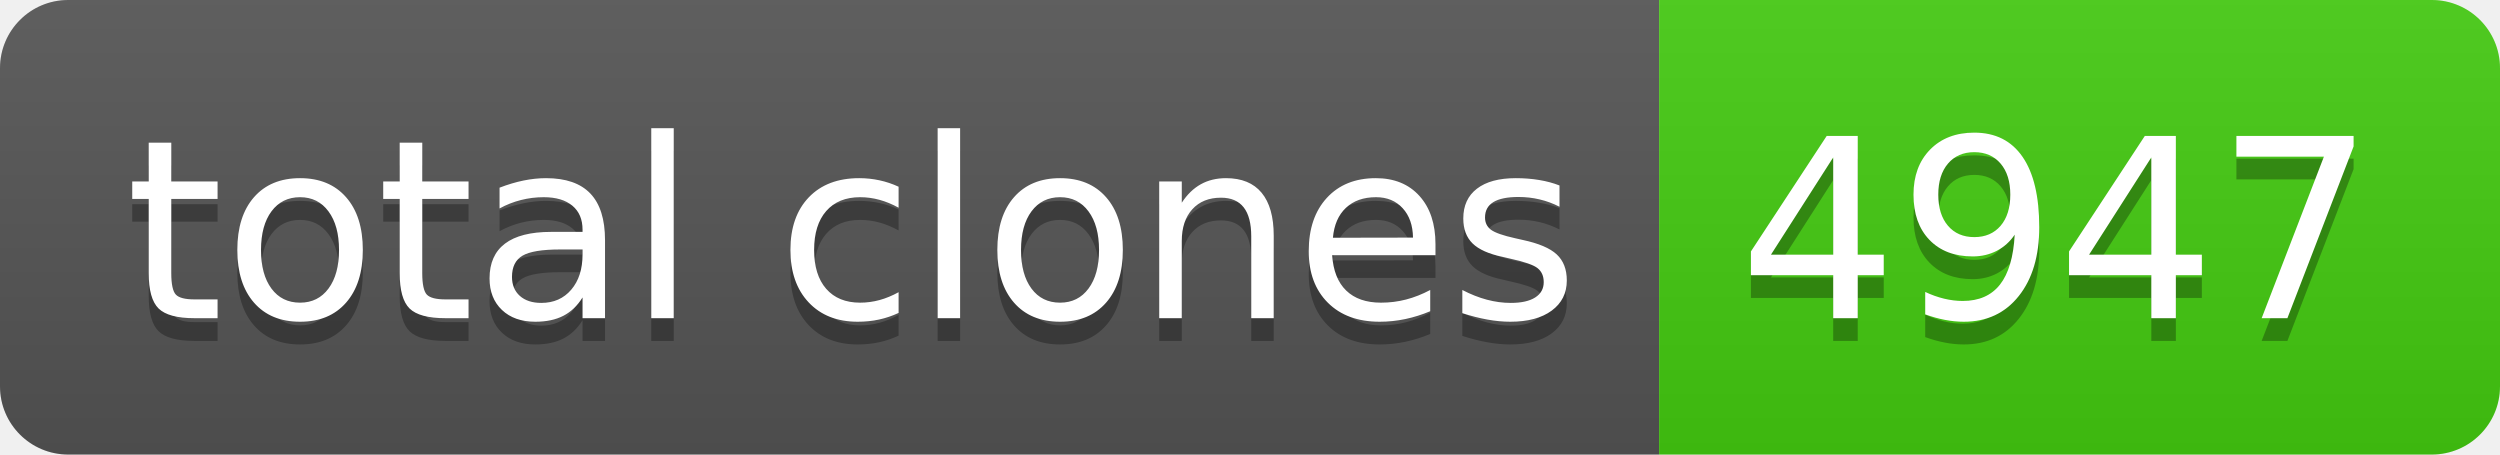
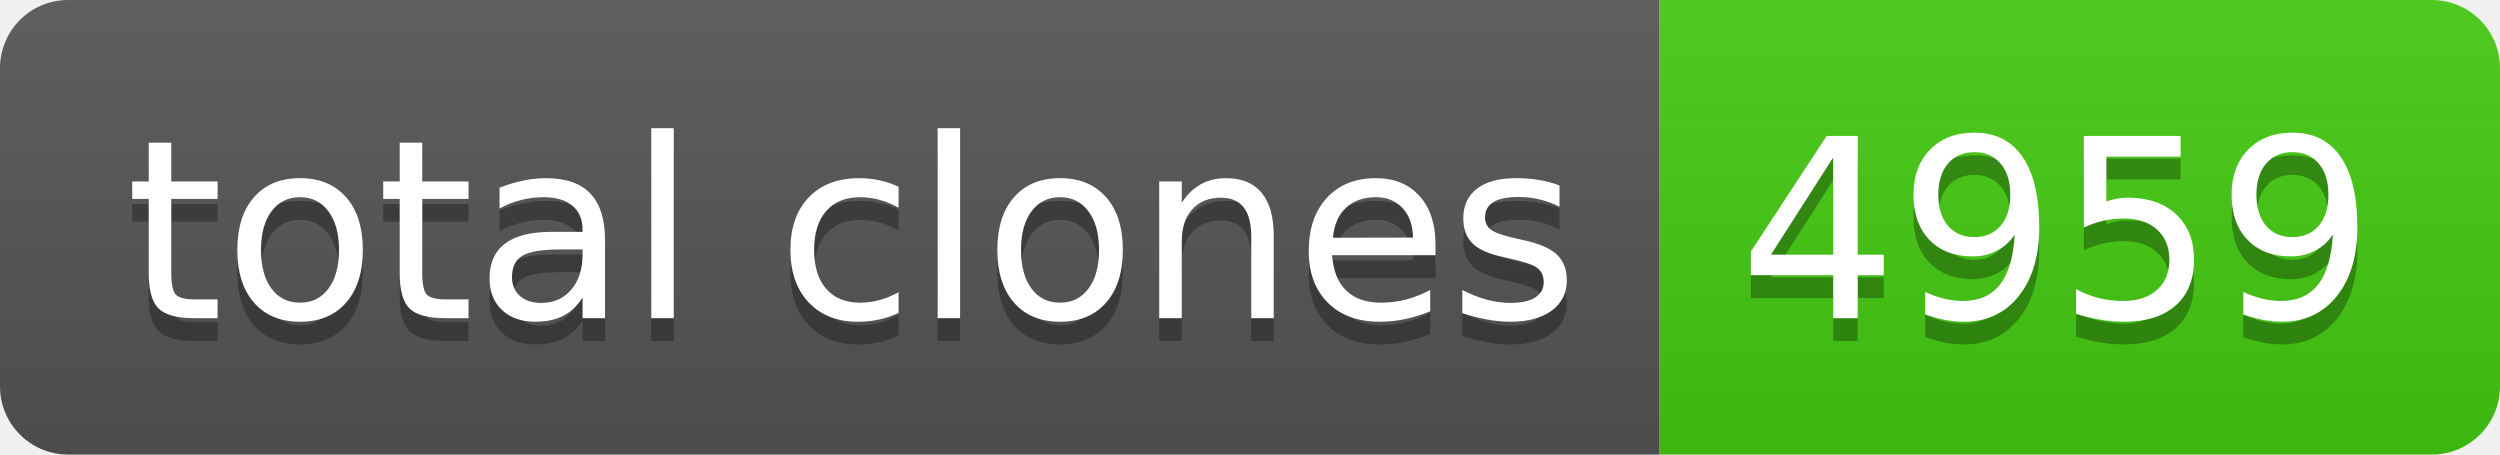
- <svg xmlns="http://www.w3.org/2000/svg" width="110" height="20" role="img" aria-label="total clones: 4947">
+ <svg xmlns="http://www.w3.org/2000/svg" width="110" height="20" role="img" aria-label="total clones: 4959">
  <linearGradient id="s" x2="0" y2="100%">
    <stop offset="0" stop-color="#bbb" stop-opacity=".1" />
    <stop offset="1" stop-opacity=".1" />
  </linearGradient>
  <clipPath id="r">
    <rect width="110" height="20" rx="3" fill="#fff" />
  </clipPath>
  <g clip-path="url(#r)">
    <rect width="73" height="20" fill="#555" />
    <rect x="73" width="37" height="20" fill="#4c1" />
    <rect width="110" height="20" fill="url(#s)" />
  </g>
  <g fill="#fff" text-anchor="middle" font-family="Verdana,Geneva,DejaVu Sans,sans-serif" text-rendering="geometricPrecision" font-size="110">
    <text aria-hidden="true" x="375" y="150" fill="#010101" fill-opacity=".3" transform="scale(.1)" textLength="630">total clones</text>
    <text x="375" y="140" transform="scale(.1)" fill="#fff" textLength="630">total clones</text>
-     <text aria-hidden="true" x="905" y="150" fill="#010101" fill-opacity=".3" transform="scale(.1)" textLength="270">4947</text>
-     <text x="905" y="140" transform="scale(.1)" fill="#fff" textLength="270">4947</text>
+     <text aria-hidden="true" x="905" y="150" fill="#010101" fill-opacity=".3" transform="scale(.1)" textLength="270">4959</text>
+     <text x="905" y="140" transform="scale(.1)" fill="#fff" textLength="270">4959</text>
  </g>
</svg>
